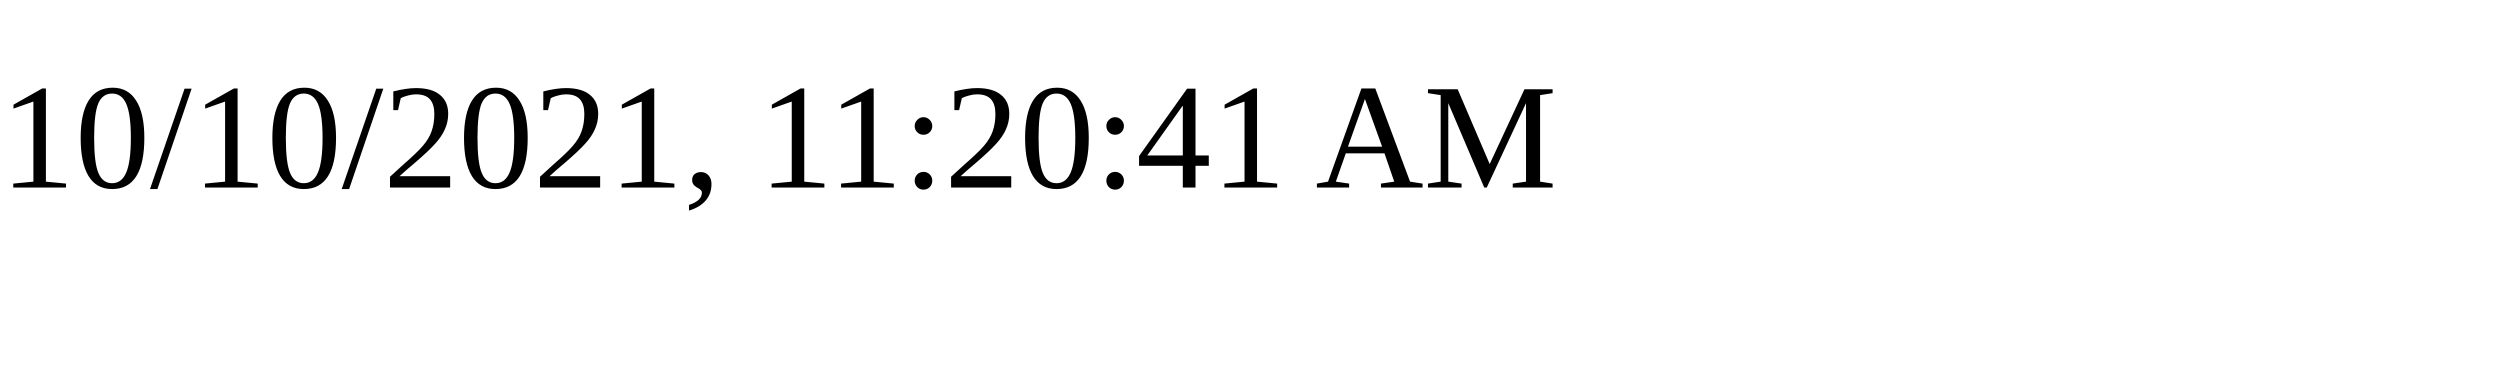
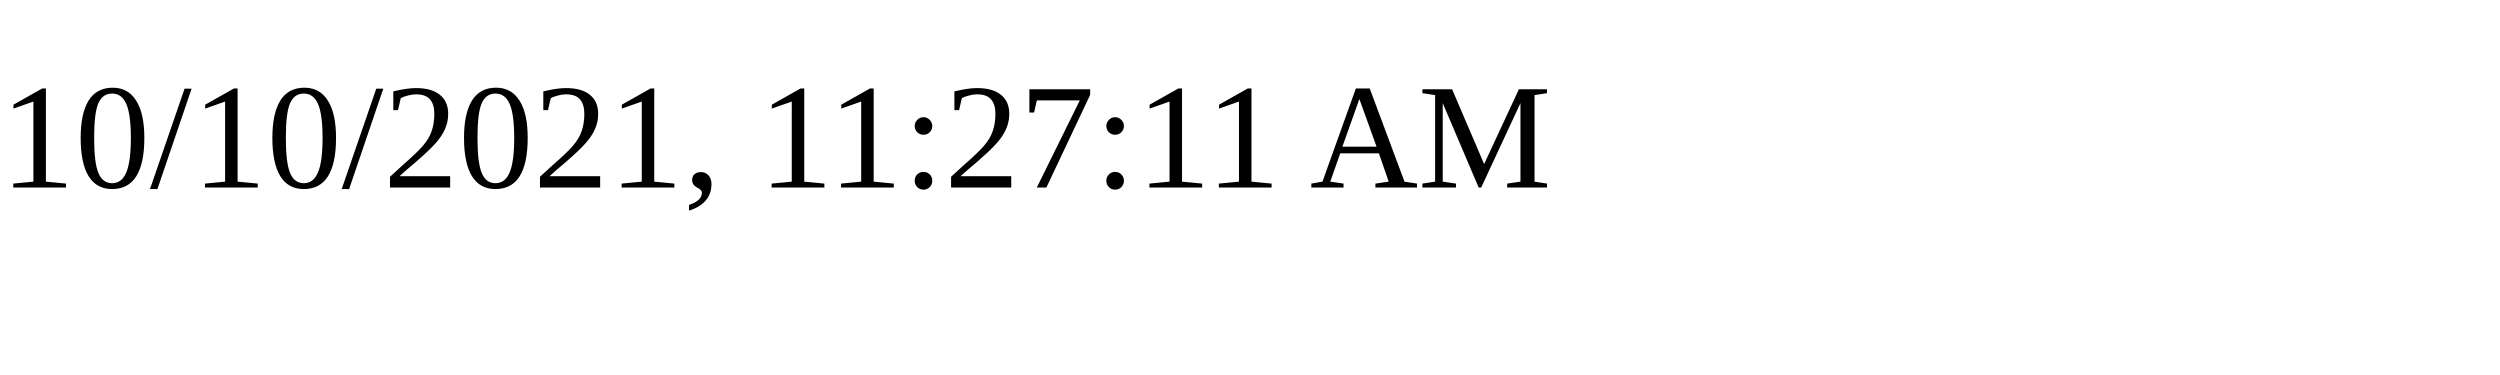
<svg xmlns="http://www.w3.org/2000/svg" height="30" width="200">
-   <text x="0" y="15">10/10/2021, 11:20:41 AM</text>
+   <text x="0" y="15">10/10/2021, 11:27:11 AM</text>
</svg>
